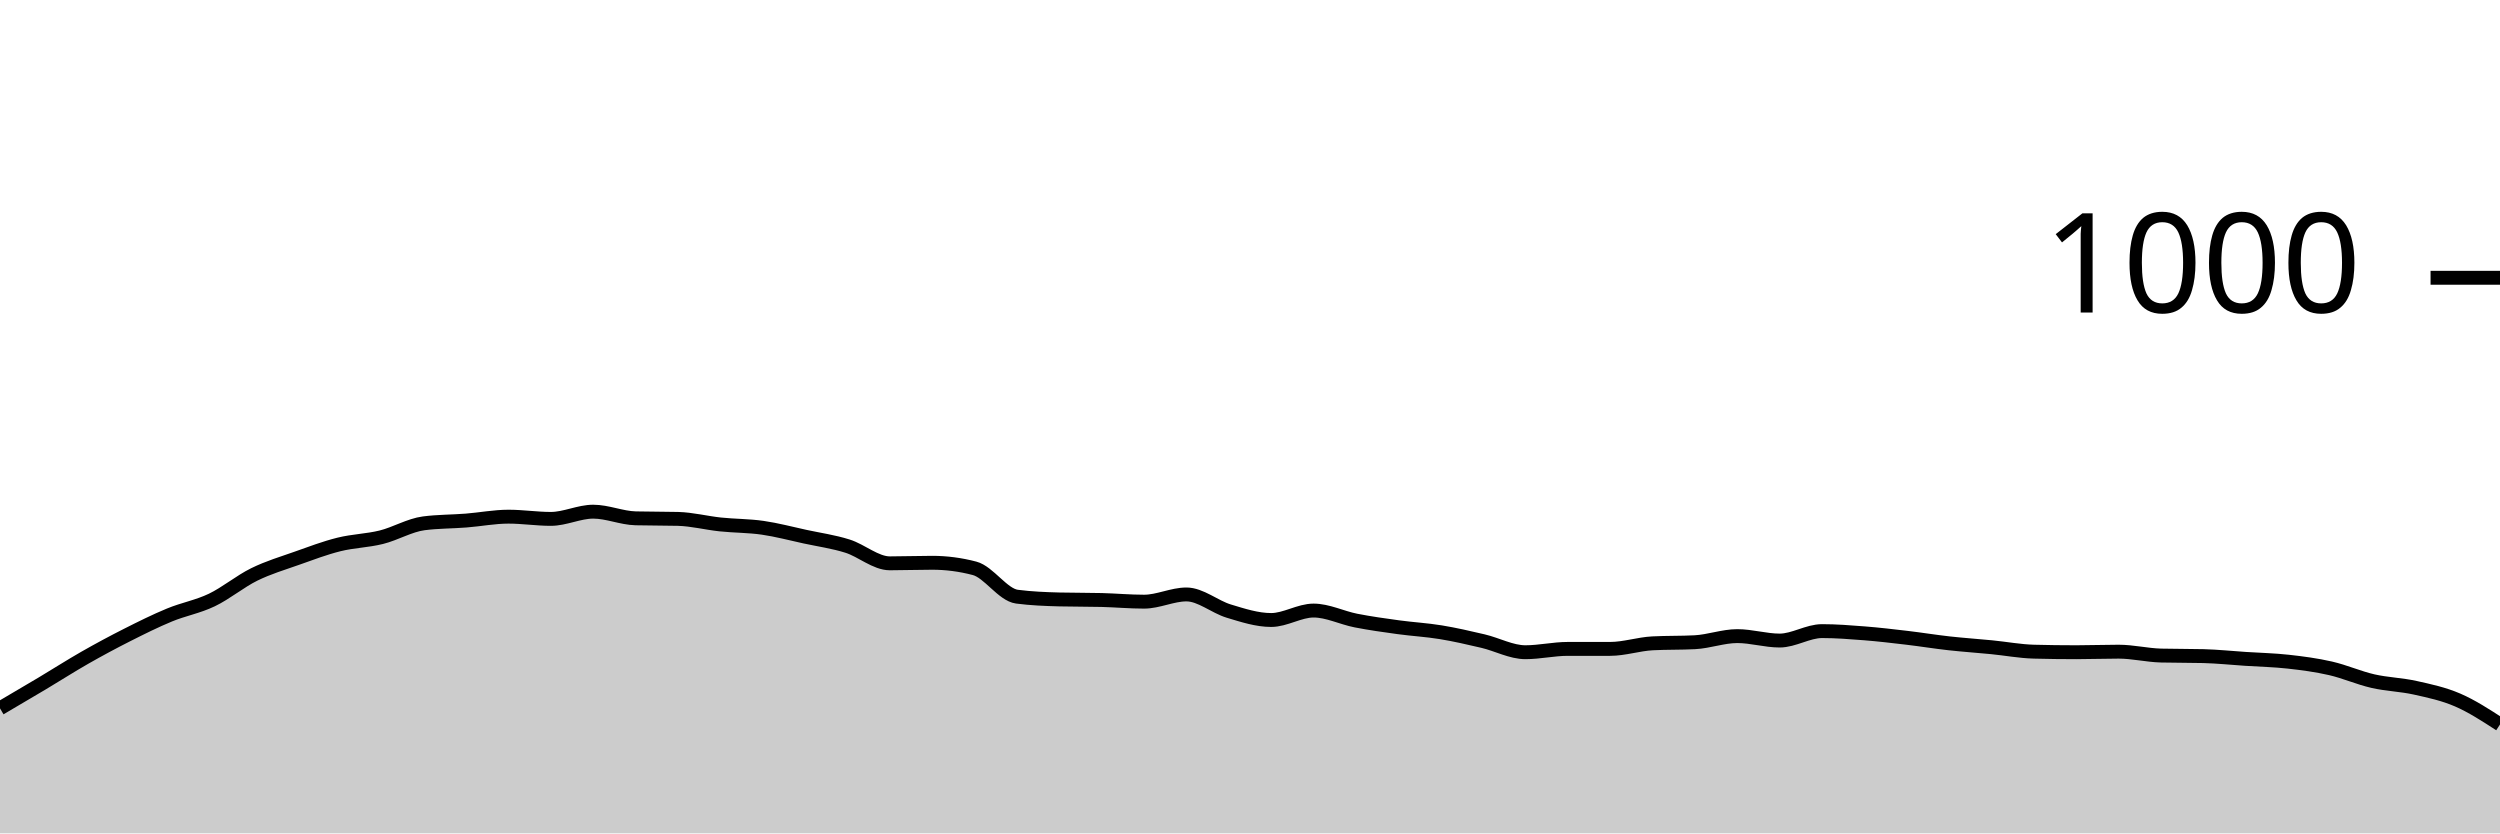
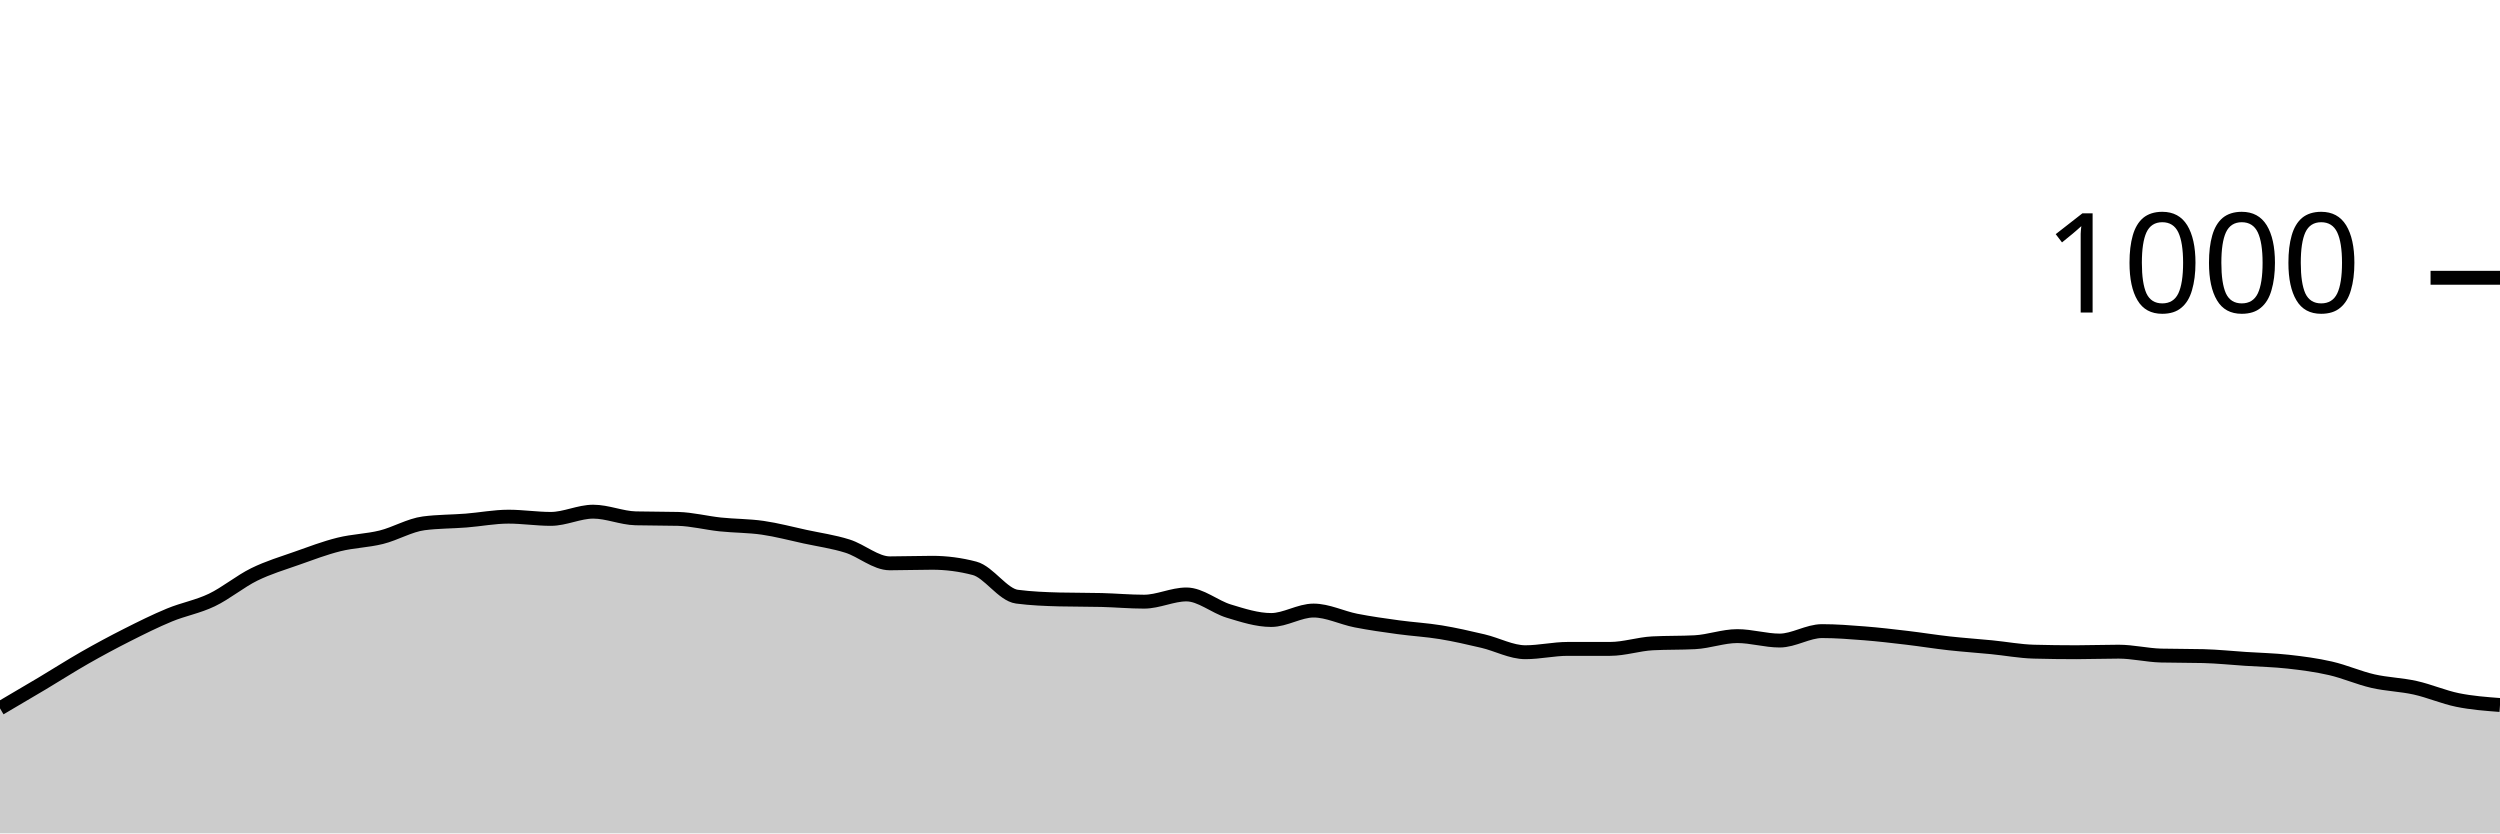
<svg xmlns="http://www.w3.org/2000/svg" viewBox="0 0 180 60">
  <g transform="translate(0,20)">
-     <path class="area" fill="rgba(0, 0, 0, 0.2)" d="M0,31C1.017,30.403,2.034,29.807,3.051,29.2C4.068,28.593,5.085,27.94,6.102,27.36C7.119,26.78,8.136,26.233,9.153,25.72C10.169,25.207,11.186,24.7,12.203,24.28C13.22,23.86,14.237,23.687,15.254,23.2C16.271,22.713,17.288,21.86,18.305,21.36C19.322,20.86,20.339,20.56,21.356,20.2C22.373,19.84,23.39,19.453,24.407,19.2C25.424,18.947,26.441,18.933,27.458,18.68C28.475,18.427,29.492,17.813,30.508,17.68C31.525,17.547,32.542,17.56,33.559,17.48C34.576,17.4,35.593,17.2,36.61,17.2C37.627,17.2,38.644,17.36,39.661,17.36C40.678,17.36,41.695,16.84,42.712,16.84C43.729,16.84,44.746,17.293,45.763,17.32C46.78,17.347,47.797,17.333,48.814,17.36C49.831,17.387,50.847,17.653,51.864,17.76C52.881,17.867,53.898,17.853,54.915,18C55.932,18.147,56.949,18.42,57.966,18.64C58.983,18.86,60,19,61.017,19.32C62.034,19.64,63.051,20.56,64.068,20.56C65.085,20.56,66.102,20.52,67.119,20.52C68.136,20.52,69.153,20.653,70.169,20.92C71.186,21.187,72.203,22.827,73.22,22.96C74.237,23.093,75.254,23.133,76.271,23.16C77.288,23.187,78.305,23.173,79.322,23.2C80.339,23.227,81.356,23.32,82.373,23.32C83.39,23.32,84.407,22.8,85.424,22.8C86.441,22.8,87.458,23.693,88.475,24C89.492,24.307,90.508,24.64,91.525,24.64C92.542,24.64,93.559,23.96,94.576,23.96C95.593,23.96,96.61,24.48,97.627,24.68C98.644,24.88,99.661,25.02,100.678,25.16C101.695,25.3,102.712,25.353,103.729,25.52C104.746,25.687,105.763,25.92,106.78,26.16C107.797,26.4,108.814,26.96,109.831,26.96C110.847,26.96,111.864,26.72,112.881,26.72C113.898,26.72,114.915,26.72,115.932,26.72C116.949,26.72,117.966,26.373,118.983,26.32C120,26.267,121.017,26.293,122.034,26.24C123.051,26.187,124.068,25.8,125.085,25.8C126.102,25.8,127.119,26.12,128.136,26.12C129.153,26.12,130.169,25.44,131.186,25.44C132.203,25.44,133.22,25.52,134.237,25.6C135.254,25.68,136.271,25.8,137.288,25.92C138.305,26.04,139.322,26.207,140.339,26.32C141.356,26.433,142.373,26.5,143.39,26.6C144.407,26.7,145.424,26.893,146.441,26.92C147.458,26.947,148.475,26.96,149.492,26.96C150.508,26.96,151.525,26.92,152.542,26.92C153.559,26.92,154.576,27.173,155.593,27.2C156.61,27.227,157.627,27.213,158.644,27.24C159.661,27.267,160.678,27.373,161.695,27.44C162.712,27.507,163.729,27.527,164.746,27.64C165.763,27.753,166.78,27.887,167.797,28.12C168.814,28.353,169.831,28.807,170.847,29.04C171.864,29.273,172.881,29.293,173.898,29.52C174.915,29.747,175.932,29.96,176.949,30.4C177.966,30.84,178.983,31.5,180,32.16L180,40C178.983,40,177.966,40,176.949,40C175.932,40,174.915,40,173.898,40C172.881,40,171.864,40,170.847,40C169.831,40,168.814,40,167.797,40C166.78,40,165.763,40,164.746,40C163.729,40,162.712,40,161.695,40C160.678,40,159.661,40,158.644,40C157.627,40,156.61,40,155.593,40C154.576,40,153.559,40,152.542,40C151.525,40,150.508,40,149.492,40C148.475,40,147.458,40,146.441,40C145.424,40,144.407,40,143.39,40C142.373,40,141.356,40,140.339,40C139.322,40,138.305,40,137.288,40C136.271,40,135.254,40,134.237,40C133.22,40,132.203,40,131.186,40C130.169,40,129.153,40,128.136,40C127.119,40,126.102,40,125.085,40C124.068,40,123.051,40,122.034,40C121.017,40,120,40,118.983,40C117.966,40,116.949,40,115.932,40C114.915,40,113.898,40,112.881,40C111.864,40,110.847,40,109.831,40C108.814,40,107.797,40,106.78,40C105.763,40,104.746,40,103.729,40C102.712,40,101.695,40,100.678,40C99.661,40,98.644,40,97.627,40C96.61,40,95.593,40,94.576,40C93.559,40,92.542,40,91.525,40C90.508,40,89.492,40,88.475,40C87.458,40,86.441,40,85.424,40C84.407,40,83.39,40,82.373,40C81.356,40,80.339,40,79.322,40C78.305,40,77.288,40,76.271,40C75.254,40,74.237,40,73.22,40C72.203,40,71.186,40,70.169,40C69.153,40,68.136,40,67.119,40C66.102,40,65.085,40,64.068,40C63.051,40,62.034,40,61.017,40C60,40,58.983,40,57.966,40C56.949,40,55.932,40,54.915,40C53.898,40,52.881,40,51.864,40C50.847,40,49.831,40,48.814,40C47.797,40,46.78,40,45.763,40C44.746,40,43.729,40,42.712,40C41.695,40,40.678,40,39.661,40C38.644,40,37.627,40,36.61,40C35.593,40,34.576,40,33.559,40C32.542,40,31.525,40,30.508,40C29.492,40,28.475,40,27.458,40C26.441,40,25.424,40,24.407,40C23.39,40,22.373,40,21.356,40C20.339,40,19.322,40,18.305,40C17.288,40,16.271,40,15.254,40C14.237,40,13.22,40,12.203,40C11.186,40,10.169,40,9.153,40C8.136,40,7.119,40,6.102,40C5.085,40,4.068,40,3.051,40C2.034,40,1.017,40,0,40Z" />
-     <path class="line" stroke="black" fill="none" d="M0,31C1.017,30.403,2.034,29.807,3.051,29.2C4.068,28.593,5.085,27.94,6.102,27.36C7.119,26.78,8.136,26.233,9.153,25.72C10.169,25.207,11.186,24.7,12.203,24.28C13.22,23.86,14.237,23.687,15.254,23.2C16.271,22.713,17.288,21.86,18.305,21.36C19.322,20.86,20.339,20.56,21.356,20.2C22.373,19.84,23.39,19.453,24.407,19.2C25.424,18.947,26.441,18.933,27.458,18.68C28.475,18.427,29.492,17.813,30.508,17.68C31.525,17.547,32.542,17.56,33.559,17.48C34.576,17.4,35.593,17.2,36.61,17.2C37.627,17.2,38.644,17.36,39.661,17.36C40.678,17.36,41.695,16.84,42.712,16.84C43.729,16.84,44.746,17.293,45.763,17.32C46.78,17.347,47.797,17.333,48.814,17.36C49.831,17.387,50.847,17.653,51.864,17.76C52.881,17.867,53.898,17.853,54.915,18C55.932,18.147,56.949,18.42,57.966,18.64C58.983,18.86,60,19,61.017,19.32C62.034,19.64,63.051,20.56,64.068,20.56C65.085,20.56,66.102,20.52,67.119,20.52C68.136,20.52,69.153,20.653,70.169,20.92C71.186,21.187,72.203,22.827,73.22,22.96C74.237,23.093,75.254,23.133,76.271,23.16C77.288,23.187,78.305,23.173,79.322,23.2C80.339,23.227,81.356,23.32,82.373,23.32C83.39,23.32,84.407,22.8,85.424,22.8C86.441,22.8,87.458,23.693,88.475,24C89.492,24.307,90.508,24.64,91.525,24.64C92.542,24.64,93.559,23.96,94.576,23.96C95.593,23.96,96.61,24.48,97.627,24.68C98.644,24.88,99.661,25.02,100.678,25.16C101.695,25.3,102.712,25.353,103.729,25.52C104.746,25.687,105.763,25.92,106.78,26.16C107.797,26.4,108.814,26.96,109.831,26.96C110.847,26.96,111.864,26.72,112.881,26.72C113.898,26.72,114.915,26.72,115.932,26.72C116.949,26.72,117.966,26.373,118.983,26.32C120,26.267,121.017,26.293,122.034,26.24C123.051,26.187,124.068,25.8,125.085,25.8C126.102,25.8,127.119,26.12,128.136,26.12C129.153,26.12,130.169,25.44,131.186,25.44C132.203,25.44,133.22,25.52,134.237,25.6C135.254,25.68,136.271,25.8,137.288,25.92C138.305,26.04,139.322,26.207,140.339,26.32C141.356,26.433,142.373,26.5,143.39,26.6C144.407,26.7,145.424,26.893,146.441,26.92C147.458,26.947,148.475,26.96,149.492,26.96C150.508,26.96,151.525,26.92,152.542,26.92C153.559,26.92,154.576,27.173,155.593,27.2C156.61,27.227,157.627,27.213,158.644,27.24C159.661,27.267,160.678,27.373,161.695,27.44C162.712,27.507,163.729,27.527,164.746,27.64C165.763,27.753,166.78,27.887,167.797,28.12C168.814,28.353,169.831,28.807,170.847,29.04C171.864,29.273,172.881,29.293,173.898,29.52C174.915,29.747,175.932,29.96,176.949,30.4C177.966,30.84,178.983,31.5,180,32.16" />
+     <path class="area" fill="rgba(0, 0, 0, 0.2)" d="M0,31C1.017,30.403,2.034,29.807,3.051,29.2C4.068,28.593,5.085,27.94,6.102,27.36C7.119,26.78,8.136,26.233,9.153,25.72C10.169,25.207,11.186,24.7,12.203,24.28C13.22,23.86,14.237,23.687,15.254,23.2C16.271,22.713,17.288,21.86,18.305,21.36C19.322,20.86,20.339,20.56,21.356,20.2C22.373,19.84,23.39,19.453,24.407,19.2C25.424,18.947,26.441,18.933,27.458,18.68C28.475,18.427,29.492,17.813,30.508,17.68C31.525,17.547,32.542,17.56,33.559,17.48C34.576,17.4,35.593,17.2,36.61,17.2C37.627,17.2,38.644,17.36,39.661,17.36C40.678,17.36,41.695,16.84,42.712,16.84C43.729,16.84,44.746,17.293,45.763,17.32C46.78,17.347,47.797,17.333,48.814,17.36C49.831,17.387,50.847,17.653,51.864,17.76C52.881,17.867,53.898,17.853,54.915,18C55.932,18.147,56.949,18.42,57.966,18.64C58.983,18.86,60,19,61.017,19.32C62.034,19.64,63.051,20.56,64.068,20.56C65.085,20.56,66.102,20.52,67.119,20.52C68.136,20.52,69.153,20.653,70.169,20.92C71.186,21.187,72.203,22.827,73.22,22.96C74.237,23.093,75.254,23.133,76.271,23.16C77.288,23.187,78.305,23.173,79.322,23.2C80.339,23.227,81.356,23.32,82.373,23.32C83.39,23.32,84.407,22.8,85.424,22.8C86.441,22.8,87.458,23.693,88.475,24C89.492,24.307,90.508,24.64,91.525,24.64C92.542,24.64,93.559,23.96,94.576,23.96C95.593,23.96,96.61,24.48,97.627,24.68C98.644,24.88,99.661,25.02,100.678,25.16C101.695,25.3,102.712,25.353,103.729,25.52C104.746,25.687,105.763,25.92,106.78,26.16C107.797,26.4,108.814,26.96,109.831,26.96C110.847,26.96,111.864,26.72,112.881,26.72C113.898,26.72,114.915,26.72,115.932,26.72C116.949,26.72,117.966,26.373,118.983,26.32C120,26.267,121.017,26.293,122.034,26.24C123.051,26.187,124.068,25.8,125.085,25.8C126.102,25.8,127.119,26.12,128.136,26.12C129.153,26.12,130.169,25.44,131.186,25.44C132.203,25.44,133.22,25.52,134.237,25.6C135.254,25.68,136.271,25.8,137.288,25.92C138.305,26.04,139.322,26.207,140.339,26.32C141.356,26.433,142.373,26.5,143.39,26.6C144.407,26.7,145.424,26.893,146.441,26.92C147.458,26.947,148.475,26.96,149.492,26.96C150.508,26.96,151.525,26.92,152.542,26.92C153.559,26.92,154.576,27.173,155.593,27.2C156.61,27.227,157.627,27.213,158.644,27.24C159.661,27.267,160.678,27.373,161.695,27.44C162.712,27.507,163.729,27.527,164.746,27.64C165.763,27.753,166.78,27.887,167.797,28.12C168.814,28.353,169.831,28.807,170.847,29.04C171.864,29.273,172.881,29.293,173.898,29.52C174.915,29.747,175.932,30.193,176.949,30.4C177.966,30.607,178.983,30.683,180,30.76L180,40C178.983,40,177.966,40,176.949,40C175.932,40,174.915,40,173.898,40C172.881,40,171.864,40,170.847,40C169.831,40,168.814,40,167.797,40C166.78,40,165.763,40,164.746,40C163.729,40,162.712,40,161.695,40C160.678,40,159.661,40,158.644,40C157.627,40,156.61,40,155.593,40C154.576,40,153.559,40,152.542,40C151.525,40,150.508,40,149.492,40C148.475,40,147.458,40,146.441,40C145.424,40,144.407,40,143.39,40C142.373,40,141.356,40,140.339,40C139.322,40,138.305,40,137.288,40C136.271,40,135.254,40,134.237,40C133.22,40,132.203,40,131.186,40C130.169,40,129.153,40,128.136,40C127.119,40,126.102,40,125.085,40C124.068,40,123.051,40,122.034,40C121.017,40,120,40,118.983,40C117.966,40,116.949,40,115.932,40C114.915,40,113.898,40,112.881,40C111.864,40,110.847,40,109.831,40C108.814,40,107.797,40,106.78,40C105.763,40,104.746,40,103.729,40C102.712,40,101.695,40,100.678,40C99.661,40,98.644,40,97.627,40C96.61,40,95.593,40,94.576,40C93.559,40,92.542,40,91.525,40C90.508,40,89.492,40,88.475,40C87.458,40,86.441,40,85.424,40C84.407,40,83.39,40,82.373,40C81.356,40,80.339,40,79.322,40C78.305,40,77.288,40,76.271,40C75.254,40,74.237,40,73.22,40C72.203,40,71.186,40,70.169,40C69.153,40,68.136,40,67.119,40C66.102,40,65.085,40,64.068,40C63.051,40,62.034,40,61.017,40C60,40,58.983,40,57.966,40C56.949,40,55.932,40,54.915,40C53.898,40,52.881,40,51.864,40C50.847,40,49.831,40,48.814,40C47.797,40,46.78,40,45.763,40C44.746,40,43.729,40,42.712,40C41.695,40,40.678,40,39.661,40C38.644,40,37.627,40,36.61,40C35.593,40,34.576,40,33.559,40C32.542,40,31.525,40,30.508,40C29.492,40,28.475,40,27.458,40C26.441,40,25.424,40,24.407,40C23.39,40,22.373,40,21.356,40C20.339,40,19.322,40,18.305,40C17.288,40,16.271,40,15.254,40C14.237,40,13.22,40,12.203,40C11.186,40,10.169,40,9.153,40C8.136,40,7.119,40,6.102,40C5.085,40,4.068,40,3.051,40C2.034,40,1.017,40,0,40Z" />
+     <path class="line" stroke="black" fill="none" d="M0,31C1.017,30.403,2.034,29.807,3.051,29.2C4.068,28.593,5.085,27.94,6.102,27.36C7.119,26.78,8.136,26.233,9.153,25.72C10.169,25.207,11.186,24.7,12.203,24.28C13.22,23.86,14.237,23.687,15.254,23.2C16.271,22.713,17.288,21.86,18.305,21.36C19.322,20.86,20.339,20.56,21.356,20.2C22.373,19.84,23.39,19.453,24.407,19.2C25.424,18.947,26.441,18.933,27.458,18.68C28.475,18.427,29.492,17.813,30.508,17.68C31.525,17.547,32.542,17.56,33.559,17.48C34.576,17.4,35.593,17.2,36.61,17.2C37.627,17.2,38.644,17.36,39.661,17.36C40.678,17.36,41.695,16.84,42.712,16.84C43.729,16.84,44.746,17.293,45.763,17.32C46.78,17.347,47.797,17.333,48.814,17.36C49.831,17.387,50.847,17.653,51.864,17.76C52.881,17.867,53.898,17.853,54.915,18C55.932,18.147,56.949,18.42,57.966,18.64C58.983,18.86,60,19,61.017,19.32C62.034,19.64,63.051,20.56,64.068,20.56C65.085,20.56,66.102,20.52,67.119,20.52C68.136,20.52,69.153,20.653,70.169,20.92C71.186,21.187,72.203,22.827,73.22,22.96C74.237,23.093,75.254,23.133,76.271,23.16C77.288,23.187,78.305,23.173,79.322,23.2C80.339,23.227,81.356,23.32,82.373,23.32C83.39,23.32,84.407,22.8,85.424,22.8C86.441,22.8,87.458,23.693,88.475,24C89.492,24.307,90.508,24.64,91.525,24.64C92.542,24.64,93.559,23.96,94.576,23.96C95.593,23.96,96.61,24.48,97.627,24.68C98.644,24.88,99.661,25.02,100.678,25.16C101.695,25.3,102.712,25.353,103.729,25.52C104.746,25.687,105.763,25.92,106.78,26.16C107.797,26.4,108.814,26.96,109.831,26.96C110.847,26.96,111.864,26.72,112.881,26.72C113.898,26.72,114.915,26.72,115.932,26.72C116.949,26.72,117.966,26.373,118.983,26.32C120,26.267,121.017,26.293,122.034,26.24C123.051,26.187,124.068,25.8,125.085,25.8C126.102,25.8,127.119,26.12,128.136,26.12C129.153,26.12,130.169,25.44,131.186,25.44C132.203,25.44,133.22,25.52,134.237,25.6C135.254,25.68,136.271,25.8,137.288,25.92C138.305,26.04,139.322,26.207,140.339,26.32C141.356,26.433,142.373,26.5,143.39,26.6C144.407,26.7,145.424,26.893,146.441,26.92C147.458,26.947,148.475,26.96,149.492,26.96C150.508,26.96,151.525,26.92,152.542,26.92C153.559,26.92,154.576,27.173,155.593,27.2C156.61,27.227,157.627,27.213,158.644,27.24C159.661,27.267,160.678,27.373,161.695,27.44C162.712,27.507,163.729,27.527,164.746,27.64C165.763,27.753,166.78,27.887,167.797,28.12C168.814,28.353,169.831,28.807,170.847,29.04C171.864,29.273,172.881,29.293,173.898,29.52C174.915,29.747,175.932,30.193,176.949,30.4C177.966,30.607,178.983,30.683,180,30.76" />
    <path class="axis-ceiling" stroke-width="1" stroke="black" fill="none" d="M175,0L180,0" />
    <text class="axis-ceiling-label" font-family="sans-serif" text-anchor="end" font-size="10px" x="170" y="2.5">1000</text>
  </g>
</svg>
